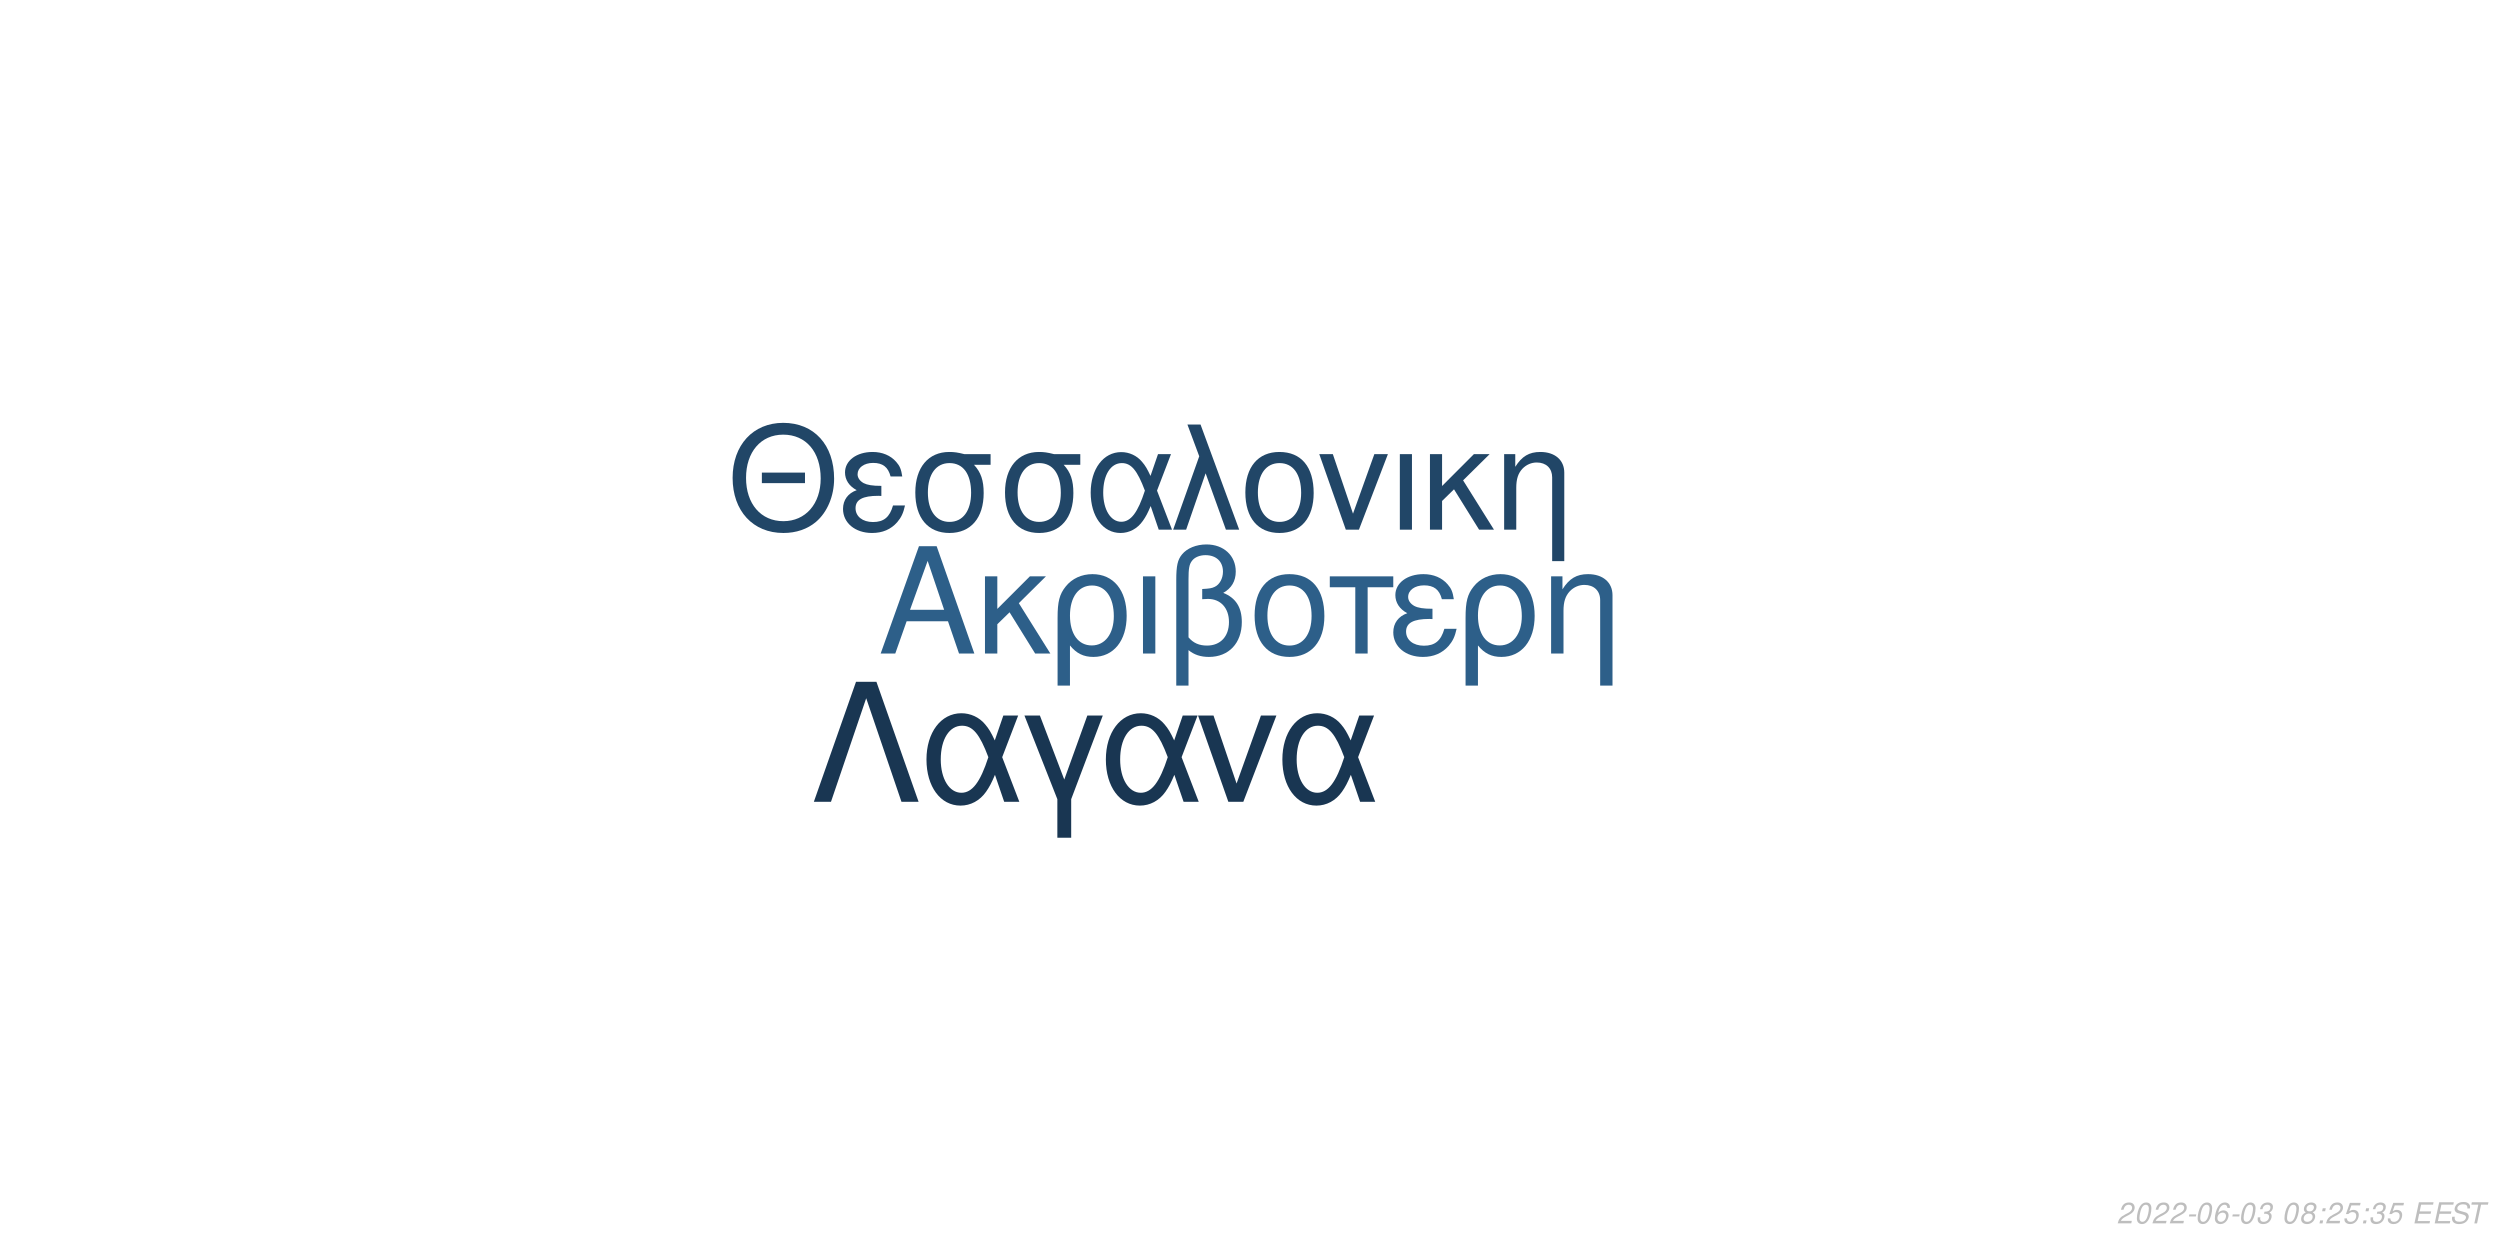
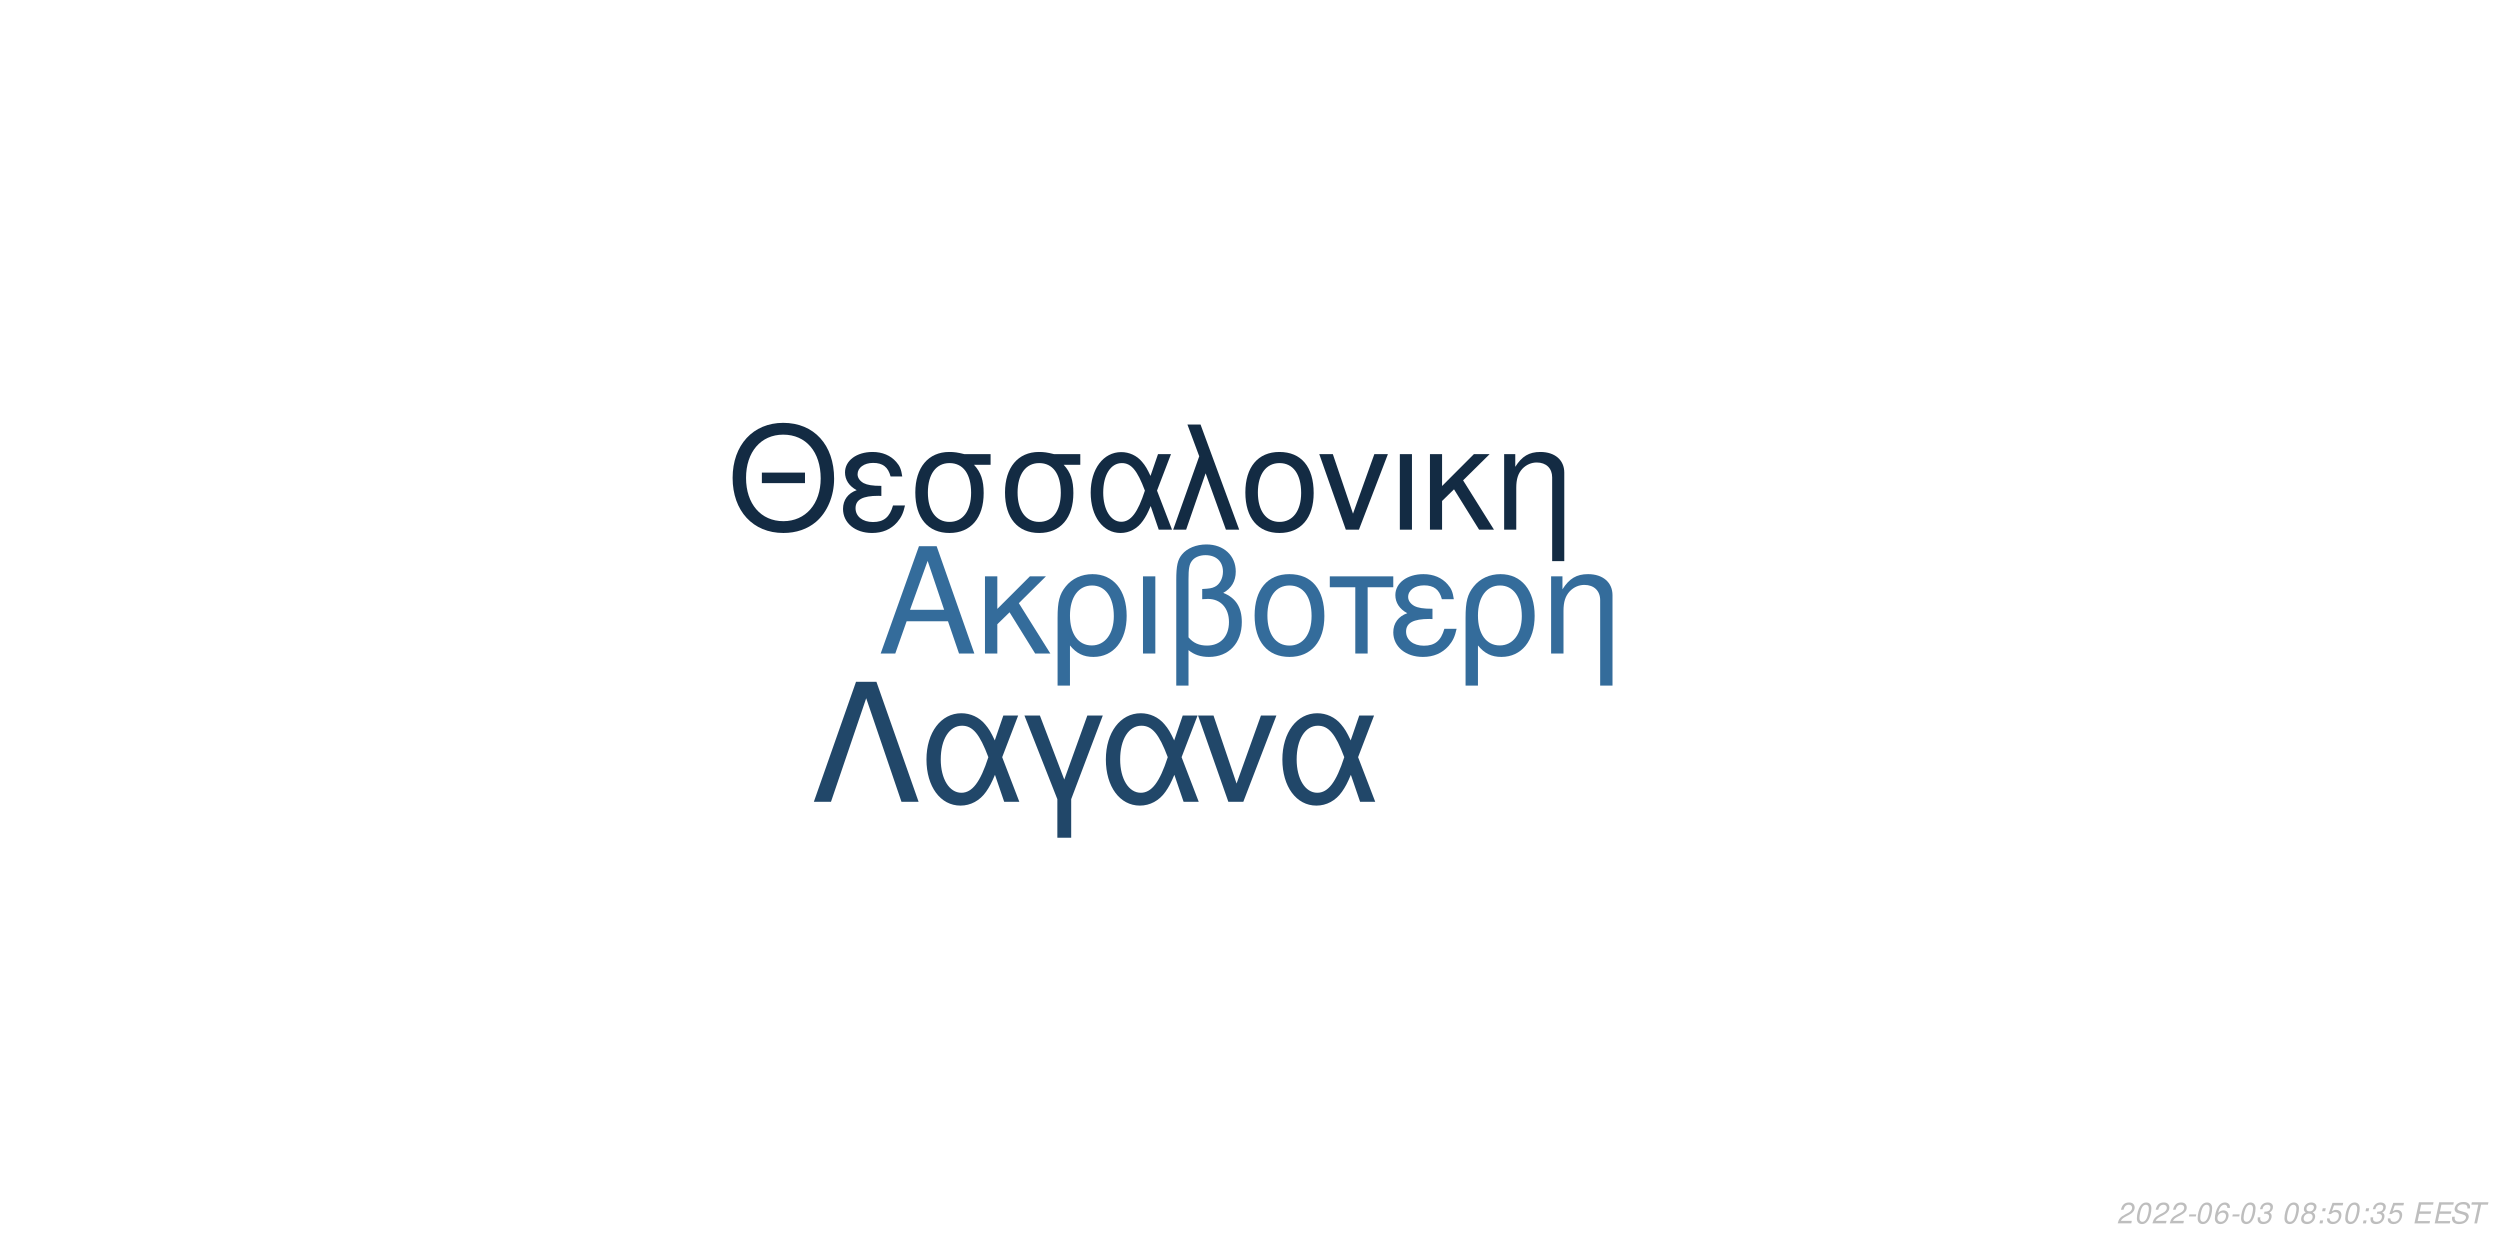
<svg xmlns="http://www.w3.org/2000/svg" xmlns:xlink="http://www.w3.org/1999/xlink" width="864pt" height="432pt" viewBox="0 0 864 432" version="1.1">
  <defs>
    <g>
      <symbol overflow="visible" id="glyph0-0">
        <path style="stroke:none;" d="" />
      </symbol>
      <symbol overflow="visible" id="glyph0-1">
        <path style="stroke:none;" d="M 24.125 -11.141 L 27.938 0 L 33.234 0 L 20.203 -37.094 L 14.094 -37.094 L 0.859 0 L 5.906 0 L 9.828 -11.141 Z M 22.797 -15.109 L 11 -15.109 L 17.094 -32.016 Z M 22.797 -15.109 " />
      </symbol>
      <symbol overflow="visible" id="glyph0-2">
        <path style="stroke:none;" d="M 7.172 -15.422 L 7.172 -26.672 L 2.906 -26.672 L 2.906 0 L 7.172 0 L 7.172 -10.125 L 11.406 -14.25 L 20.25 0 L 25.5 0 L 14.609 -17.406 L 23.969 -26.672 L 18.422 -26.672 Z M 7.172 -15.422 " />
      </symbol>
      <symbol overflow="visible" id="glyph0-3">
        <path style="stroke:none;" d="M 3 11.094 L 7.281 11.094 L 7.281 -2.797 C 9.516 -0.047 11.953 1.172 15.375 1.172 C 22.344 1.172 26.875 -4.422 26.875 -13.031 C 26.875 -21.891 22.297 -27.438 15.062 -27.438 C 11.297 -27.438 7.984 -25.906 5.797 -23.156 C 3.672 -20.516 3 -17.969 3 -12.359 Z M 14.906 -23.516 C 19.547 -23.516 22.438 -19.438 22.438 -12.922 C 22.438 -6.812 19.391 -2.797 14.812 -2.797 C 10.172 -2.797 7.281 -6.766 7.281 -13.125 C 7.281 -19.484 10.234 -23.516 14.906 -23.516 Z M 14.906 -23.516 " />
      </symbol>
      <symbol overflow="visible" id="glyph0-4">
        <path style="stroke:none;" d="M 3.516 0 L 7.781 0 L 7.781 -26.672 L 3.516 -26.672 Z M 3.516 0 " />
      </symbol>
      <symbol overflow="visible" id="glyph0-5">
        <path style="stroke:none;" d="M 4.016 11.094 L 8.25 11.094 L 8.25 -1.172 C 10.172 0.406 12.422 1.172 15.312 1.172 C 22.188 1.172 26.672 -3.609 26.672 -10.891 C 26.672 -15.984 24.578 -19.234 20.25 -20.969 C 23.109 -22.547 24.578 -25.031 24.578 -28.344 C 24.578 -33.844 20.406 -37.703 14.453 -37.703 C 10.938 -37.703 7.734 -36.391 6 -34.25 C 4.484 -32.422 4.016 -30.328 4.016 -25.391 Z M 8.25 -25.656 C 8.25 -29.359 8.5 -30.844 9.469 -32.062 C 10.375 -33.281 12.156 -34 14.094 -34 C 17.812 -34 20.156 -31.812 20.156 -28.297 C 20.156 -25.953 18.984 -23.812 17.297 -23.047 C 16.281 -22.547 15.469 -22.438 12.984 -22.297 L 12.984 -18.781 C 13.734 -18.828 14.344 -18.875 14.969 -18.875 C 19.344 -18.875 22.234 -15.719 22.234 -10.891 C 22.234 -5.906 19.281 -2.75 14.656 -2.75 C 11.953 -2.75 9.922 -3.609 8.25 -5.594 Z M 8.25 -25.656 " />
      </symbol>
      <symbol overflow="visible" id="glyph0-6">
        <path style="stroke:none;" d="M 14.094 -27.438 C 6.562 -27.438 2.094 -22.094 2.094 -13.125 C 2.094 -4.125 6.562 1.172 14.141 1.172 C 21.672 1.172 26.203 -4.172 26.203 -12.922 C 26.203 -22.188 21.828 -27.438 14.094 -27.438 Z M 14.141 -23.516 C 18.938 -23.516 21.781 -19.594 21.781 -12.984 C 21.781 -6.672 18.828 -2.75 14.141 -2.75 C 9.422 -2.75 6.516 -6.672 6.516 -13.125 C 6.516 -19.594 9.422 -23.516 14.141 -23.516 Z M 14.141 -23.516 " />
      </symbol>
      <symbol overflow="visible" id="glyph0-7">
        <path style="stroke:none;" d="M 7.891 0 L 12.156 0 L 12.156 -22.906 L 21.016 -22.906 L 21.016 -26.672 L -0.922 -26.672 L -0.922 -22.906 L 7.891 -22.906 Z M 7.891 0 " />
      </symbol>
      <symbol overflow="visible" id="glyph0-8">
        <path style="stroke:none;" d="M 14.562 -15.469 C 11.344 -15.469 9.562 -15.781 8.297 -16.438 C 6.922 -17.203 6.156 -18.328 6.156 -19.547 C 6.156 -21.891 8.453 -23.562 11.656 -23.562 C 15.062 -23.562 16.953 -22.094 17.812 -18.781 L 21.938 -18.781 C 21.578 -21.266 21.062 -22.5 19.797 -23.922 C 17.812 -26.203 14.906 -27.438 11.453 -27.438 C 5.797 -27.438 1.734 -24.375 1.734 -20.203 C 1.734 -17.609 3.156 -15.375 5.859 -13.938 C 2.797 -12.875 1.016 -10.484 1.016 -7.328 C 1.016 -2.391 5.297 1.172 11.25 1.172 C 14.969 1.172 17.906 -0.109 20.156 -2.641 C 21.578 -4.328 22.297 -5.797 22.906 -8.547 L 18.672 -8.547 C 17.5 -4.422 15.422 -2.703 11.609 -2.703 C 7.938 -2.703 5.438 -4.688 5.438 -7.578 C 5.438 -10.578 7.938 -11.953 13.484 -11.953 C 13.641 -11.953 14.094 -11.953 14.562 -11.906 Z M 14.562 -15.469 " />
      </symbol>
      <symbol overflow="visible" id="glyph0-9">
        <path style="stroke:none;" d="M 3.562 -26.672 L 3.562 0 L 7.844 0 L 7.844 -14.703 C 7.844 -17.906 8.5 -19.891 10.031 -21.531 C 11.406 -22.953 13.188 -23.719 15.062 -23.719 C 18.375 -23.719 20.516 -21.672 20.516 -18.469 L 20.516 11.094 L 24.781 11.094 L 24.781 -20.156 C 24.781 -24.578 21.469 -27.438 16.328 -27.438 C 12.359 -27.438 9.828 -25.906 7.484 -22.188 L 7.484 -26.672 Z M 3.562 -26.672 " />
      </symbol>
      <symbol overflow="visible" id="glyph1-0">
        <path style="stroke:none;" d="" />
      </symbol>
      <symbol overflow="visible" id="glyph1-1">
        <path style="stroke:none;" d="M 26.859 -19.734 L 11.953 -19.734 L 11.953 -16.094 L 26.859 -16.094 Z M 19.328 -36.922 C 8.922 -36.922 1.844 -29.25 1.844 -17.891 C 1.844 -6.484 8.875 1.141 19.391 1.141 C 23.812 1.141 27.703 -0.203 30.641 -2.688 C 34.578 -6.031 36.922 -11.656 36.922 -17.594 C 36.922 -29.297 30 -36.922 19.328 -36.922 Z M 19.328 -32.844 C 27.203 -32.844 32.281 -26.906 32.281 -17.688 C 32.281 -8.922 27.062 -2.938 19.391 -2.938 C 11.609 -2.938 6.484 -8.922 6.484 -17.891 C 6.484 -26.859 11.609 -32.844 19.328 -32.844 Z M 19.328 -32.844 " />
      </symbol>
      <symbol overflow="visible" id="glyph1-2">
        <path style="stroke:none;" d="M 14.25 -15.141 C 11.109 -15.141 9.375 -15.453 8.125 -16.094 C 6.781 -16.844 6.031 -17.938 6.031 -19.141 C 6.031 -21.422 8.266 -23.078 11.406 -23.078 C 14.75 -23.078 16.594 -21.625 17.438 -18.391 L 21.469 -18.391 C 21.125 -20.828 20.625 -22.031 19.391 -23.422 C 17.438 -25.656 14.594 -26.859 11.219 -26.859 C 5.688 -26.859 1.688 -23.875 1.688 -19.781 C 1.688 -17.234 3.094 -15.047 5.734 -13.656 C 2.734 -12.609 1 -10.266 1 -7.172 C 1 -2.344 5.188 1.141 11.016 1.141 C 14.656 1.141 17.547 -0.094 19.734 -2.594 C 21.125 -4.234 21.828 -5.688 22.422 -8.375 L 18.281 -8.375 C 17.141 -4.328 15.094 -2.641 11.359 -2.641 C 7.766 -2.641 5.328 -4.578 5.328 -7.422 C 5.328 -10.359 7.766 -11.703 13.203 -11.703 C 13.359 -11.703 13.797 -11.703 14.25 -11.656 Z M 14.25 -15.141 " />
      </symbol>
      <symbol overflow="visible" id="glyph1-3">
        <path style="stroke:none;" d="M 29 -26.109 L 19.938 -26.109 C 17.594 -26.703 16.438 -26.859 14.703 -26.859 C 7.469 -26.859 2.984 -21.469 2.984 -12.859 C 2.984 -4.031 7.375 1.141 14.797 1.141 C 22.172 1.141 26.609 -4.078 26.609 -12.656 C 26.609 -17.047 25.656 -19.828 23.266 -22.422 L 29 -22.422 Z M 14.797 -23.016 C 19.531 -23.016 22.266 -19.234 22.266 -12.75 C 22.266 -6.531 19.438 -2.688 14.797 -2.688 C 10.172 -2.688 7.328 -6.531 7.328 -12.859 C 7.328 -19.188 10.172 -23.016 14.797 -23.016 Z M 14.797 -23.016 " />
      </symbol>
      <symbol overflow="visible" id="glyph1-4">
        <path style="stroke:none;" d="M 29.344 -26.109 L 24.859 -26.109 L 22.266 -18.578 C 21.125 -21.031 20.484 -22.125 19.328 -23.469 C 17.547 -25.609 14.906 -26.812 12.156 -26.812 C 5.984 -26.812 1.594 -20.984 1.594 -12.812 C 1.594 -4.578 5.828 1.141 11.906 1.141 C 14.953 1.141 17.734 -0.344 19.625 -3.047 C 20.672 -4.531 21.281 -5.688 22.328 -8.172 L 25.109 0 L 29.703 0 L 24.516 -13.5 Z M 20.328 -13.5 C 17.891 -5.922 15.453 -2.734 12.156 -2.734 C 8.516 -2.734 5.922 -6.922 5.922 -12.812 C 5.922 -18.938 8.516 -23.016 12.359 -23.016 C 15.594 -23.016 17.688 -20.531 20.328 -13.5 Z M 20.328 -13.5 " />
      </symbol>
      <symbol overflow="visible" id="glyph1-5">
        <path style="stroke:none;" d="M 1.094 0 L 5.578 0 L 12.312 -19.484 L 19.328 0 L 23.922 0 L 10.562 -36.328 L 6.031 -36.328 L 10.109 -25.359 Z M 1.094 0 " />
      </symbol>
      <symbol overflow="visible" id="glyph1-6">
        <path style="stroke:none;" d="M 13.797 -26.859 C 6.422 -26.859 2.047 -21.625 2.047 -12.859 C 2.047 -4.031 6.422 1.141 13.859 1.141 C 21.234 1.141 25.656 -4.078 25.656 -12.656 C 25.656 -21.719 21.375 -26.859 13.797 -26.859 Z M 13.859 -23.016 C 18.531 -23.016 21.328 -19.188 21.328 -12.703 C 21.328 -6.531 18.438 -2.688 13.859 -2.688 C 9.219 -2.688 6.375 -6.531 6.375 -12.859 C 6.375 -19.188 9.219 -23.016 13.859 -23.016 Z M 13.859 -23.016 " />
      </symbol>
      <symbol overflow="visible" id="glyph1-7">
        <path style="stroke:none;" d="M 14.297 0 L 24.312 -26.109 L 19.625 -26.109 L 12.25 -5.531 L 5.281 -26.109 L 0.594 -26.109 L 9.766 0 Z M 14.297 0 " />
      </symbol>
      <symbol overflow="visible" id="glyph1-8">
        <path style="stroke:none;" d="M 3.438 0 L 7.625 0 L 7.625 -26.109 L 3.438 -26.109 Z M 3.438 0 " />
      </symbol>
      <symbol overflow="visible" id="glyph1-9">
        <path style="stroke:none;" d="M 7.031 -15.094 L 7.031 -26.109 L 2.844 -26.109 L 2.844 0 L 7.031 0 L 7.031 -9.922 L 11.156 -13.953 L 19.828 0 L 24.969 0 L 14.297 -17.047 L 23.469 -26.109 L 18.031 -26.109 Z M 7.031 -15.094 " />
      </symbol>
      <symbol overflow="visible" id="glyph1-10">
        <path style="stroke:none;" d="M 3.484 -26.109 L 3.484 0 L 7.672 0 L 7.672 -14.406 C 7.672 -17.547 8.328 -19.484 9.812 -21.078 C 11.156 -22.469 12.906 -23.219 14.75 -23.219 C 17.984 -23.219 20.078 -21.234 20.078 -18.094 L 20.078 10.859 L 24.266 10.859 L 24.266 -19.734 C 24.266 -24.062 21.031 -26.859 16 -26.859 C 12.109 -26.859 9.609 -25.359 7.328 -21.719 L 7.328 -26.109 Z M 3.484 -26.109 " />
      </symbol>
      <symbol overflow="visible" id="glyph2-0">
        <path style="stroke:none;" d="" />
      </symbol>
      <symbol overflow="visible" id="glyph2-1">
        <path style="stroke:none;" d="M 22.531 -41.484 L 15.484 -41.484 L 0.906 0 L 6.828 0 L 19 -35.797 L 31.188 0 L 37.109 0 Z M 22.531 -41.484 " />
      </symbol>
      <symbol overflow="visible" id="glyph2-2">
        <path style="stroke:none;" d="M 33.516 -29.812 L 28.391 -29.812 L 25.438 -21.219 C 24.125 -24.016 23.391 -25.266 22.078 -26.797 C 20.031 -29.25 17.016 -30.609 13.891 -30.609 C 6.828 -30.609 1.828 -23.953 1.828 -14.625 C 1.828 -5.234 6.656 1.312 13.594 1.312 C 17.078 1.312 20.266 -0.391 22.422 -3.469 C 23.609 -5.172 24.297 -6.484 25.5 -9.328 L 28.688 0 L 33.922 0 L 28 -15.422 Z M 23.219 -15.422 C 20.422 -6.766 17.641 -3.125 13.891 -3.125 C 9.734 -3.125 6.766 -7.906 6.766 -14.625 C 6.766 -21.625 9.734 -26.297 14.109 -26.297 C 17.812 -26.297 20.203 -23.453 23.219 -15.422 Z M 23.219 -15.422 " />
      </symbol>
      <symbol overflow="visible" id="glyph2-3">
        <path style="stroke:none;" d="M 12.062 12.406 L 16.844 12.406 L 16.844 -0.906 L 27.766 -29.812 L 22.422 -29.812 L 14.453 -7.688 L 6.031 -29.812 L 0.688 -29.812 L 12.062 -0.906 Z M 12.062 12.406 " />
      </symbol>
      <symbol overflow="visible" id="glyph2-4">
        <path style="stroke:none;" d="M 16.328 0 L 27.766 -29.812 L 22.422 -29.812 L 14 -6.312 L 6.031 -29.812 L 0.688 -29.812 L 11.156 0 Z M 16.328 0 " />
      </symbol>
      <symbol overflow="visible" id="glyph3-0">
        <path style="stroke:none;" d="" />
      </symbol>
      <symbol overflow="visible" id="glyph3-1">
        <path style="stroke:none;" d="M 5.234 -0.875 L 1.469 -0.875 C 1.641 -1.375 2.203 -1.891 3.109 -2.344 L 4.234 -2.938 C 5.562 -3.625 6.219 -4.469 6.219 -5.484 C 6.219 -5.938 6.062 -6.359 5.797 -6.656 C 5.469 -7.047 4.984 -7.234 4.312 -7.234 C 2.766 -7.234 1.891 -6.453 1.484 -4.734 L 2.375 -4.734 C 2.484 -5.188 2.609 -5.484 2.797 -5.75 C 3.094 -6.203 3.609 -6.453 4.188 -6.453 C 4.891 -6.453 5.344 -6.031 5.344 -5.375 C 5.344 -4.703 4.859 -4.094 4.016 -3.656 L 2.984 -3.125 C 1.234 -2.188 0.797 -1.656 0.344 -0.016 L 5.047 -0.016 Z M 5.234 -0.875 " />
      </symbol>
      <symbol overflow="visible" id="glyph3-2">
        <path style="stroke:none;" d="M 4.203 -7.234 C 3.375 -7.234 2.688 -6.812 2.125 -5.984 C 1.484 -5.047 0.984 -3.188 0.984 -1.734 C 0.984 -1.109 1.172 -0.562 1.484 -0.266 C 1.797 0.047 2.281 0.234 2.766 0.234 C 3.625 0.234 4.281 -0.156 4.859 -1.016 C 5.516 -1.953 6 -3.797 6 -5.266 C 6 -6.5 5.328 -7.234 4.203 -7.234 Z M 4.094 -6.453 C 4.734 -6.453 5.125 -5.984 5.125 -5.156 C 5.125 -4.203 4.781 -2.625 4.406 -1.812 C 3.984 -0.938 3.516 -0.547 2.875 -0.547 C 2.25 -0.547 1.875 -1.031 1.875 -1.828 C 1.875 -2.797 2.203 -4.344 2.594 -5.203 C 2.984 -6.047 3.453 -6.453 4.094 -6.453 Z M 4.094 -6.453 " />
      </symbol>
      <symbol overflow="visible" id="glyph3-3">
        <path style="stroke:none;" d="M 3.516 -3.125 L 1.125 -3.125 L 0.969 -2.406 L 3.359 -2.406 Z M 3.516 -3.125 " />
      </symbol>
      <symbol overflow="visible" id="glyph3-4">
        <path style="stroke:none;" d="M 6.125 -5.344 L 6.141 -5.625 C 6.141 -6.609 5.453 -7.234 4.391 -7.234 C 3.438 -7.234 2.641 -6.719 2.016 -5.703 C 1.422 -4.781 0.938 -2.953 0.938 -1.688 C 0.938 -0.516 1.688 0.234 2.859 0.234 C 3.703 0.234 4.438 -0.156 5 -0.875 C 5.406 -1.422 5.672 -2.156 5.672 -2.766 C 5.672 -3.812 4.969 -4.5 3.906 -4.5 C 3.234 -4.5 2.672 -4.234 2.094 -3.625 C 2.406 -5.375 3.234 -6.453 4.25 -6.453 C 4.703 -6.453 5.062 -6.234 5.172 -5.844 C 5.203 -5.719 5.234 -5.578 5.25 -5.344 Z M 3.656 -3.734 C 4.344 -3.734 4.797 -3.281 4.797 -2.625 C 4.797 -1.469 3.984 -0.547 2.984 -0.547 C 2.297 -0.547 1.812 -1.047 1.812 -1.766 C 1.812 -2.859 2.625 -3.734 3.656 -3.734 Z M 3.656 -3.734 " />
      </symbol>
      <symbol overflow="visible" id="glyph3-5">
        <path style="stroke:none;" d="M 2.922 -3.312 C 3.125 -3.344 3.234 -3.344 3.375 -3.344 C 4.203 -3.344 4.688 -3 4.688 -2.406 C 4.688 -1.312 3.906 -0.547 2.781 -0.547 C 2.047 -0.547 1.594 -0.938 1.594 -1.562 C 1.594 -1.719 1.609 -1.844 1.656 -2.094 L 0.766 -2.094 C 0.734 -1.797 0.719 -1.641 0.719 -1.469 C 0.719 -0.375 1.406 0.234 2.641 0.234 C 3.547 0.234 4.297 -0.078 4.812 -0.656 C 5.266 -1.156 5.562 -1.875 5.562 -2.547 C 5.562 -3.125 5.344 -3.453 4.797 -3.734 C 5.641 -4.234 6.016 -4.844 6.016 -5.734 C 6.016 -6.656 5.312 -7.234 4.203 -7.234 C 3.375 -7.234 2.672 -6.938 2.188 -6.375 C 1.891 -6.031 1.703 -5.641 1.516 -4.906 L 2.391 -4.906 C 2.5 -5.359 2.594 -5.594 2.734 -5.812 C 3.047 -6.234 3.516 -6.453 4.078 -6.453 C 4.734 -6.453 5.141 -6.125 5.141 -5.578 C 5.141 -5.188 5.016 -4.797 4.797 -4.547 C 4.516 -4.234 4 -4.062 3.266 -4.062 L 3.078 -4.062 Z M 2.922 -3.312 " />
      </symbol>
      <symbol overflow="visible" id="glyph3-6">
        <path style="stroke:none;" d="" />
      </symbol>
      <symbol overflow="visible" id="glyph3-7">
        <path style="stroke:none;" d="M 4.766 -3.797 C 5.078 -3.969 5.234 -4.078 5.438 -4.234 C 5.812 -4.594 6.062 -5.172 6.062 -5.734 C 6.062 -6.625 5.344 -7.234 4.266 -7.234 C 2.812 -7.234 1.703 -6.219 1.703 -4.875 C 1.703 -4.406 1.875 -4.125 2.359 -3.812 C 1.297 -3.312 0.75 -2.516 0.75 -1.469 C 0.75 -0.438 1.547 0.234 2.812 0.234 C 3.656 0.234 4.359 -0.094 4.938 -0.734 C 5.359 -1.234 5.609 -1.859 5.609 -2.438 C 5.609 -3.047 5.312 -3.516 4.766 -3.797 Z M 4.109 -6.453 C 4.797 -6.453 5.188 -6.125 5.188 -5.578 C 5.188 -5.266 5.062 -4.922 4.859 -4.672 C 4.562 -4.312 4.188 -4.156 3.656 -4.156 C 2.984 -4.156 2.594 -4.453 2.594 -4.984 C 2.594 -5.859 3.203 -6.453 4.109 -6.453 Z M 3.453 -3.406 C 4.234 -3.406 4.734 -2.984 4.734 -2.312 C 4.734 -1.312 3.922 -0.547 2.875 -0.547 C 2.125 -0.547 1.625 -0.969 1.625 -1.625 C 1.625 -2.609 2.438 -3.406 3.453 -3.406 Z M 3.453 -3.406 " />
      </symbol>
      <symbol overflow="visible" id="glyph3-8">
        <path style="stroke:none;" d="M 2.359 -1.031 L 1.312 -1.031 L 1.094 0 L 2.141 0 Z M 3.266 -5.234 L 2.219 -5.234 L 2 -4.203 L 3.047 -4.203 Z M 3.266 -5.234 " />
      </symbol>
      <symbol overflow="visible" id="glyph3-9">
        <path style="stroke:none;" d="M 6.297 -7.094 L 2.594 -7.094 L 1.234 -3.234 L 2.047 -3.234 C 2.656 -3.766 2.938 -3.906 3.531 -3.906 C 4.328 -3.906 4.797 -3.453 4.797 -2.688 C 4.797 -1.438 3.969 -0.547 2.828 -0.547 C 2.031 -0.547 1.609 -0.938 1.578 -1.734 L 0.703 -1.734 L 0.703 -1.516 C 0.703 -0.938 0.844 -0.547 1.188 -0.266 C 1.562 0.062 2.078 0.234 2.703 0.234 C 3.656 0.234 4.391 -0.156 4.984 -0.922 C 5.422 -1.5 5.672 -2.234 5.672 -2.953 C 5.672 -4 4.938 -4.672 3.812 -4.672 C 3.328 -4.672 2.906 -4.547 2.406 -4.234 L 3.109 -6.219 L 6.109 -6.219 Z M 6.297 -7.094 " />
      </symbol>
      <symbol overflow="visible" id="glyph3-10">
        <path style="stroke:none;" d="M 2.547 -3.312 L 6.5 -3.312 L 6.688 -4.141 L 2.719 -4.141 L 3.219 -6.469 L 7.344 -6.469 L 7.516 -7.297 L 2.453 -7.297 L 0.906 0 L 6.125 0 L 6.297 -0.812 L 2.016 -0.812 Z M 2.547 -3.312 " />
      </symbol>
      <symbol overflow="visible" id="glyph3-11">
        <path style="stroke:none;" d="M 7.062 -5.156 C 7.125 -5.438 7.141 -5.562 7.141 -5.703 C 7.141 -6.156 6.938 -6.594 6.594 -6.891 C 6.188 -7.25 5.656 -7.406 4.875 -7.406 C 3.844 -7.406 3.047 -7.125 2.5 -6.562 C 2.094 -6.141 1.781 -5.438 1.781 -4.922 C 1.781 -4.297 2.219 -3.766 2.891 -3.562 L 4.594 -3.094 C 5.406 -2.859 5.734 -2.578 5.734 -2.094 C 5.734 -1.781 5.547 -1.406 5.266 -1.141 C 4.844 -0.766 4.266 -0.578 3.453 -0.578 C 2.328 -0.578 1.812 -0.984 1.812 -1.906 C 1.812 -2.047 1.812 -2.125 1.844 -2.312 L 0.984 -2.312 C 0.906 -2.062 0.891 -1.906 0.891 -1.688 C 0.891 -0.484 1.797 0.234 3.297 0.234 C 4.359 0.234 5.234 -0.062 5.812 -0.609 C 6.344 -1.078 6.688 -1.797 6.688 -2.375 C 6.688 -2.641 6.609 -2.906 6.453 -3.156 C 6.234 -3.5 5.938 -3.703 5.469 -3.828 L 3.75 -4.312 C 2.984 -4.547 2.734 -4.734 2.734 -5.188 C 2.734 -5.547 2.875 -5.844 3.188 -6.109 C 3.547 -6.438 4.031 -6.594 4.703 -6.594 C 5.266 -6.594 5.688 -6.484 5.906 -6.297 C 6.094 -6.125 6.219 -5.797 6.219 -5.516 C 6.219 -5.422 6.203 -5.344 6.188 -5.156 Z M 7.062 -5.156 " />
      </symbol>
      <symbol overflow="visible" id="glyph3-12">
        <path style="stroke:none;" d="M 4.938 -6.469 L 7.312 -6.469 L 7.484 -7.297 L 1.75 -7.297 L 1.578 -6.469 L 3.984 -6.469 L 2.609 0 L 3.547 0 Z M 4.938 -6.469 " />
      </symbol>
    </g>
  </defs>
  <g id="surface1">
    <rect x="0" y="0" width="864" height="432" style="fill:rgb(100%,100%,100%);fill-opacity:1;stroke:none;" />
-     <g style="fill:rgb(17.647%,37.255%,53.725%);fill-opacity:1;">
+     <g style="fill:rgb(20.392%,42.353%,60.784%);fill-opacity:1;">
      <use xlink:href="#glyph0-1" x="303.5" y="225.861" />
      <use xlink:href="#glyph0-2" x="337.5" y="225.861" />
      <use xlink:href="#glyph0-3" x="362.5" y="225.861" />
      <use xlink:href="#glyph0-4" x="391.5" y="225.861" />
      <use xlink:href="#glyph0-5" x="402.5" y="225.861" />
      <use xlink:href="#glyph0-6" x="431.5" y="225.861" />
      <use xlink:href="#glyph0-7" x="460.5" y="225.861" />
      <use xlink:href="#glyph0-8" x="480.5" y="225.861" />
      <use xlink:href="#glyph0-3" x="503.5" y="225.861" />
      <use xlink:href="#glyph0-9" x="532.5" y="225.861" />
    </g>
-     <g style="fill:rgb(12.941%,27.451%,40.392%);fill-opacity:1;">
+     <g style="fill:rgb(7.451%,16.863%,26.275%);fill-opacity:1;">
      <use xlink:href="#glyph1-1" x="251.348" y="183.058" />
      <use xlink:href="#glyph1-2" x="290.348" y="183.058" />
      <use xlink:href="#glyph1-3" x="313.348" y="183.058" />
      <use xlink:href="#glyph1-3" x="344.348" y="183.058" />
      <use xlink:href="#glyph1-4" x="375.348" y="183.058" />
      <use xlink:href="#glyph1-5" x="404.348" y="183.058" />
      <use xlink:href="#glyph1-6" x="428.348" y="183.058" />
      <use xlink:href="#glyph1-7" x="455.348" y="183.058" />
      <use xlink:href="#glyph1-8" x="480.348" y="183.058" />
      <use xlink:href="#glyph1-9" x="491.348" y="183.058" />
      <use xlink:href="#glyph1-10" x="516.348" y="183.058" />
    </g>
-     <g style="fill:rgb(9.804%,21.176%,32.157%);fill-opacity:1;">
+     <g style="fill:rgb(12.941%,27.843%,41.176%);fill-opacity:1;">
      <use xlink:href="#glyph2-1" x="280.359" y="277.105" />
      <use xlink:href="#glyph2-2" x="318.359" y="277.105" />
      <use xlink:href="#glyph2-3" x="353.359" y="277.105" />
      <use xlink:href="#glyph2-2" x="380.359" y="277.105" />
      <use xlink:href="#glyph2-4" x="413.359" y="277.105" />
      <use xlink:href="#glyph2-2" x="441.359" y="277.105" />
    </g>
    <g style="fill:rgb(74.51%,74.51%,74.51%);fill-opacity:1;">
      <use xlink:href="#glyph3-1" x="731.52" y="422.81" />
      <use xlink:href="#glyph3-2" x="737.52" y="422.81" />
      <use xlink:href="#glyph3-1" x="743.52" y="422.81" />
      <use xlink:href="#glyph3-1" x="749.52" y="422.81" />
      <use xlink:href="#glyph3-3" x="755.52" y="422.81" />
      <use xlink:href="#glyph3-2" x="758.52" y="422.81" />
      <use xlink:href="#glyph3-4" x="764.52" y="422.81" />
      <use xlink:href="#glyph3-3" x="770.52" y="422.81" />
      <use xlink:href="#glyph3-2" x="773.52" y="422.81" />
      <use xlink:href="#glyph3-5" x="779.52" y="422.81" />
      <use xlink:href="#glyph3-6" x="785.52" y="422.81" />
      <use xlink:href="#glyph3-2" x="788.52" y="422.81" />
      <use xlink:href="#glyph3-7" x="794.52" y="422.81" />
      <use xlink:href="#glyph3-8" x="800.52" y="422.81" />
-       <use xlink:href="#glyph3-1" x="803.52" y="422.81" />
-       <use xlink:href="#glyph3-9" x="809.52" y="422.81" />
+       <use xlink:href="#glyph3-9" x="803.52" y="422.81" />
+       <use xlink:href="#glyph3-2" x="809.52" y="422.81" />
      <use xlink:href="#glyph3-8" x="815.52" y="422.81" />
      <use xlink:href="#glyph3-5" x="818.52" y="422.81" />
      <use xlink:href="#glyph3-9" x="824.52" y="422.81" />
      <use xlink:href="#glyph3-6" x="830.52" y="422.81" />
      <use xlink:href="#glyph3-10" x="833.52" y="422.81" />
      <use xlink:href="#glyph3-10" x="840.52" y="422.81" />
      <use xlink:href="#glyph3-11" x="846.52" y="422.81" />
      <use xlink:href="#glyph3-12" x="852.52" y="422.81" />
    </g>
  </g>
</svg>
